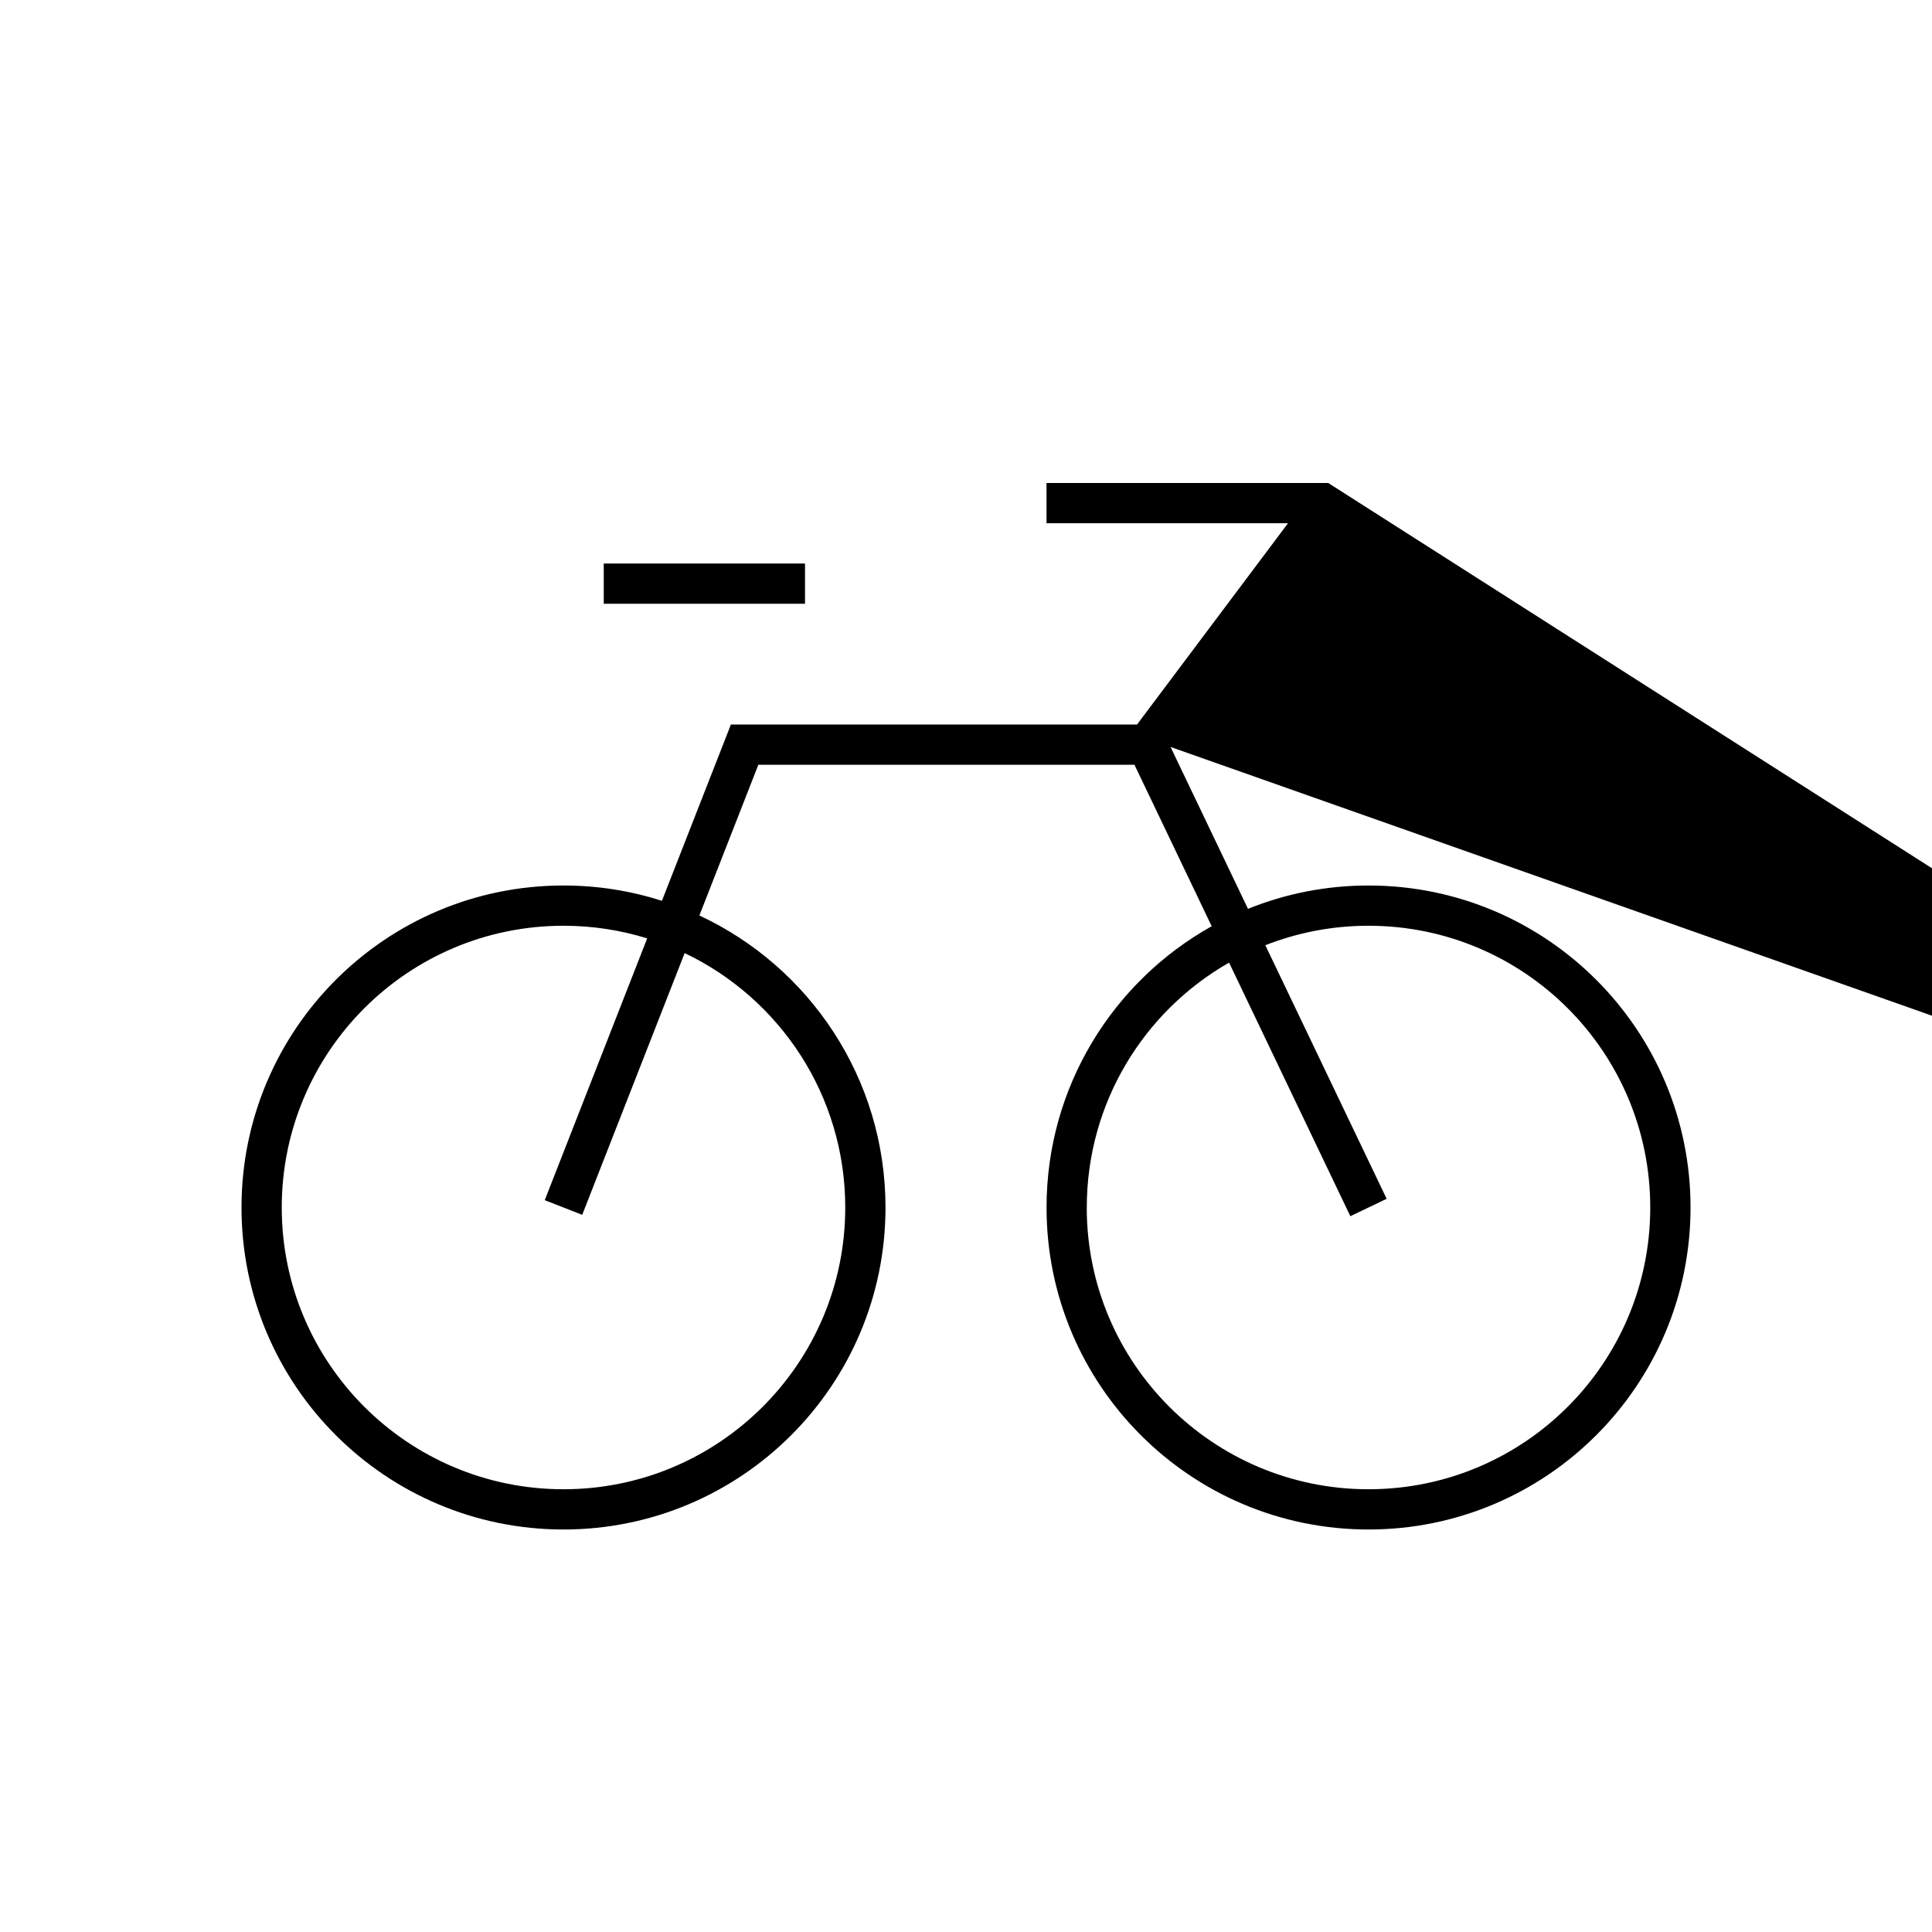
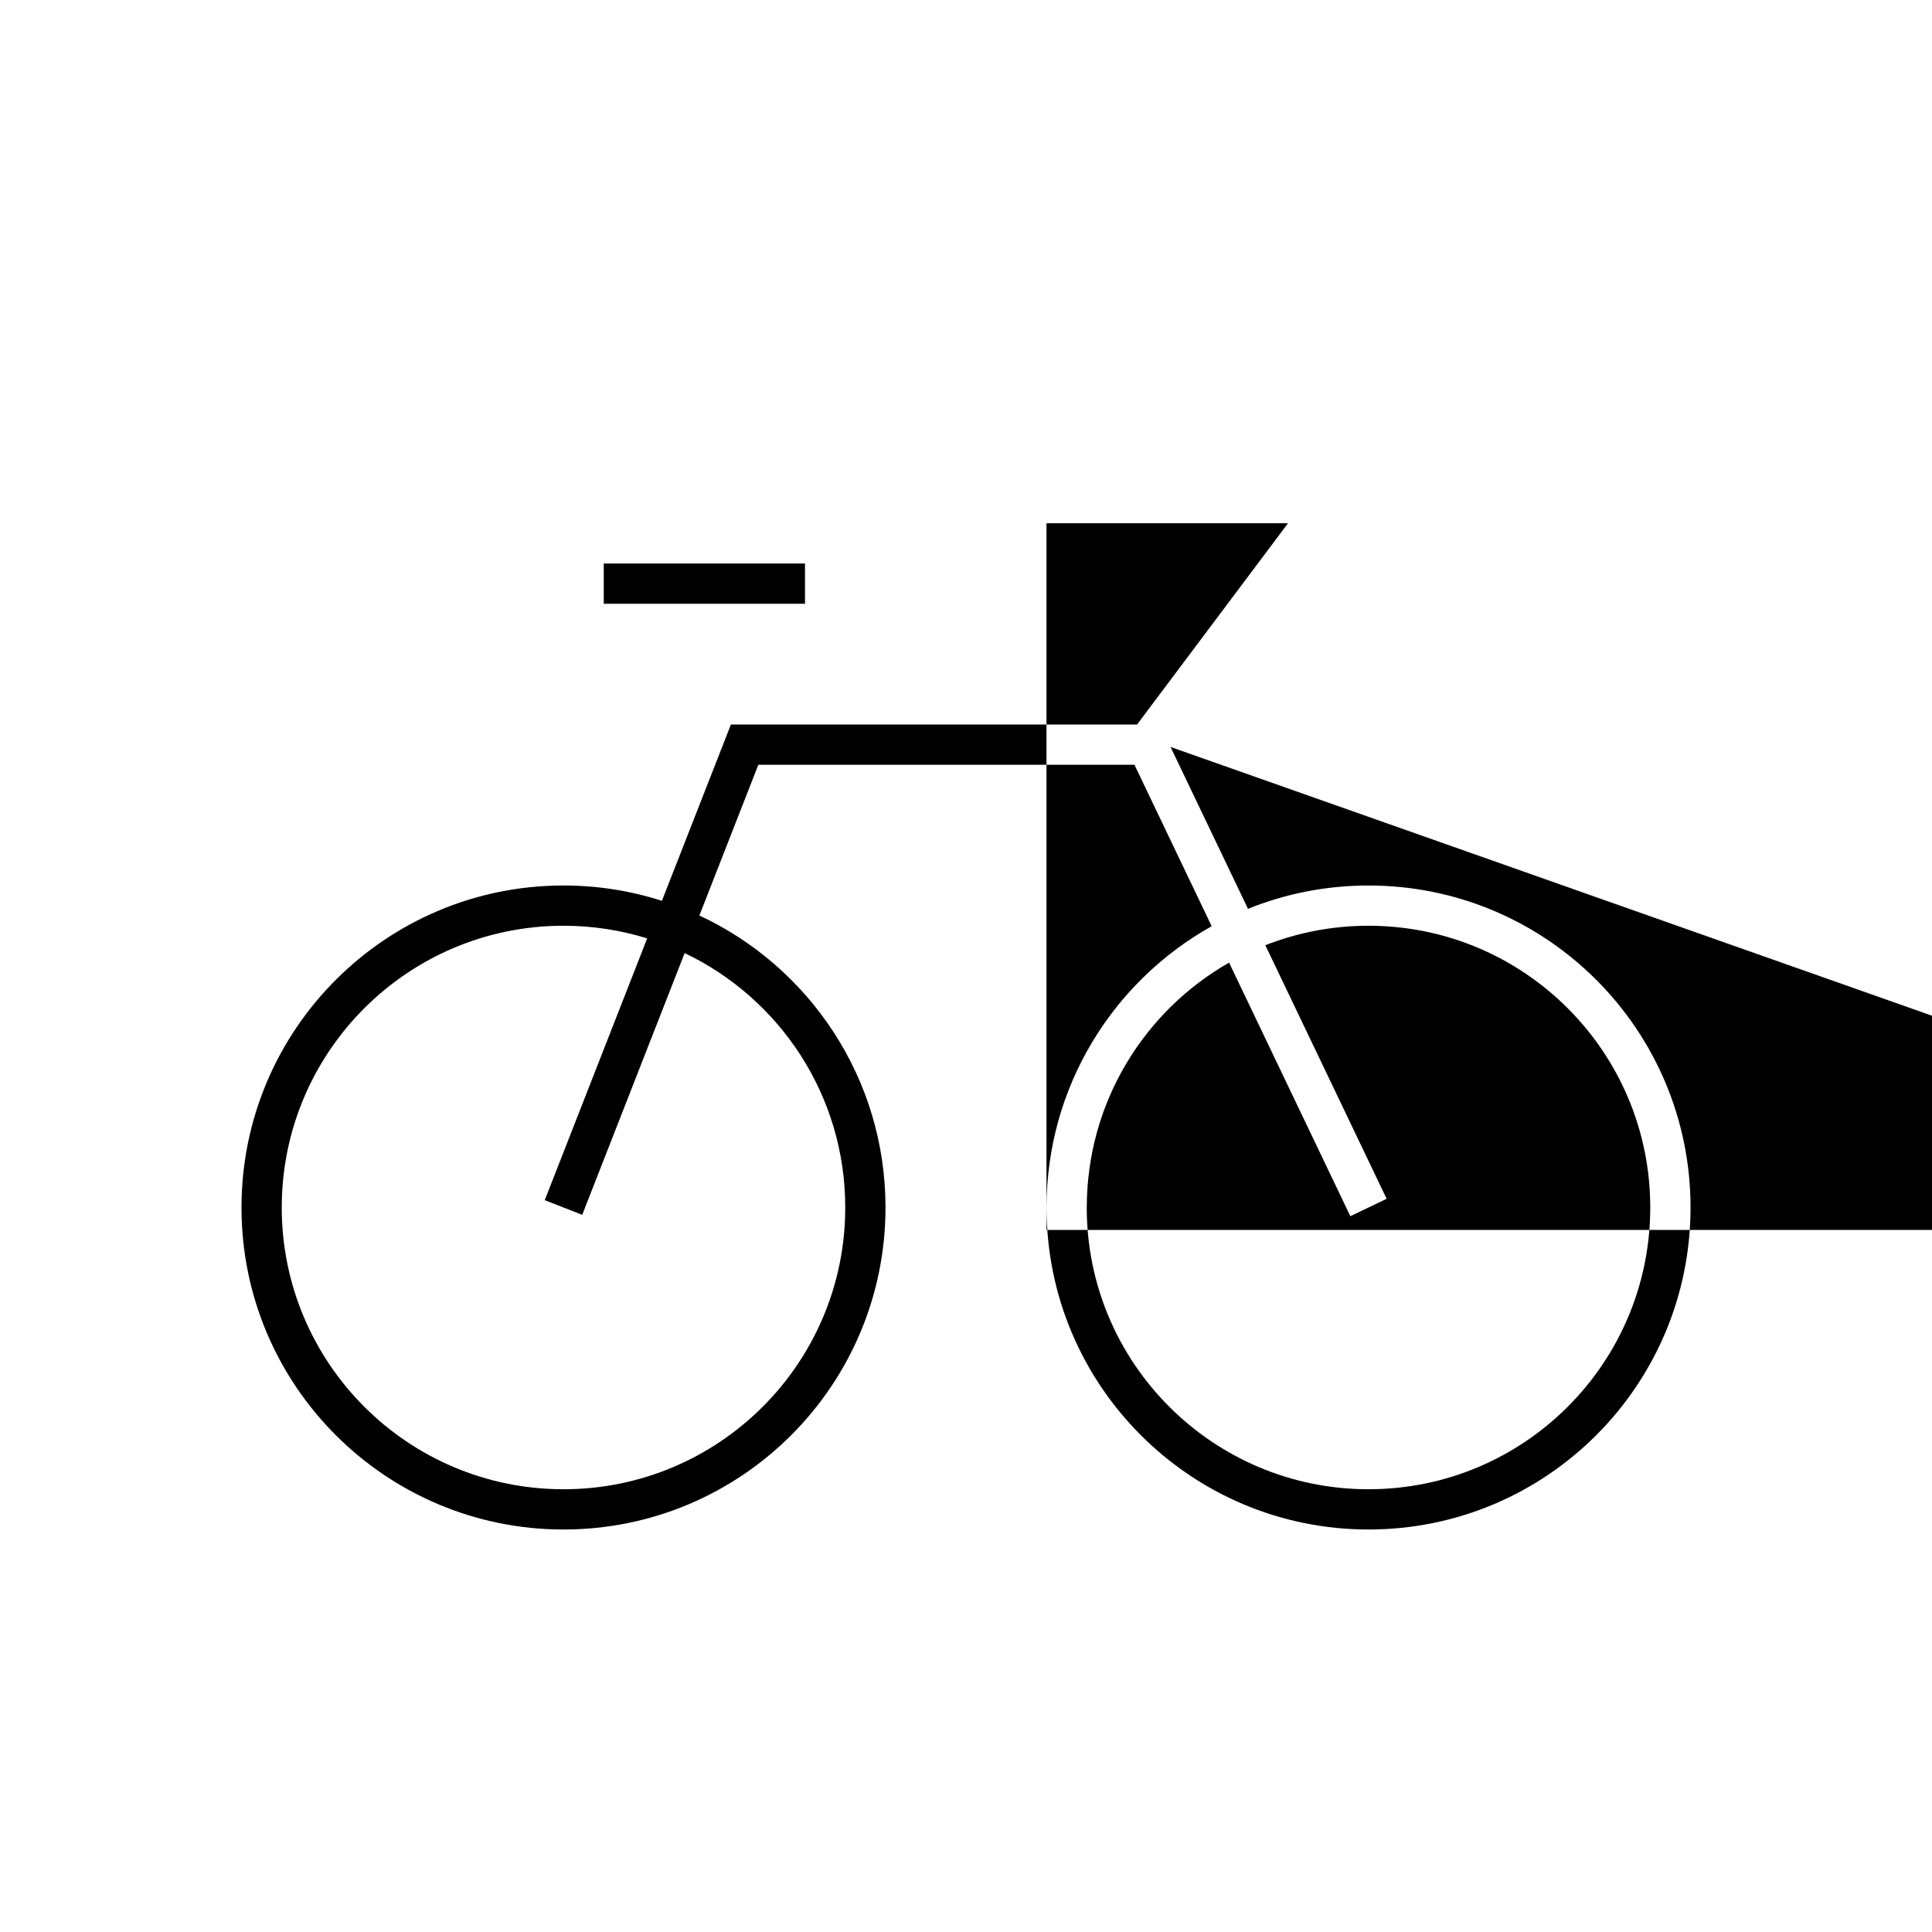
<svg xmlns="http://www.w3.org/2000/svg" width="48" height="48">
-   <path fill-rule="evenodd" clip-rule="evenodd" d="m33,12h-7v1h6l-3.75,5H18.159l-.124.318-1.59,4.063C15.674,22.133,14.853,22,14,22c-4.418,0-8,3.582-8,8,0,4.419,3.582,8,8,8s8-3.581,8-8c0-3.212-1.893-5.982-4.624-7.255L18.841,19h9.344l1.919,4.012C27.656,24.38,26.001,26.997,26.001,30c0,4.419,3.582,8,8,8,4.419,0,8-3.581,8-8,0-4.418-3.581-8-8-8-1.059,0-2.07.206-2.995.58l-1.924-4.022,34,12h-1zm-5.999,18c0-2.606,1.424-4.879,3.535-6.084l3.013,6.3.902-.432-3.014-6.3c.794-.312,1.658-.484,2.563-.484,3.867,0,7,3.134,7,7,0,3.867-3.133,7-7,7-3.866,0-7-3.133-7-7zm-10.922-6.686-2.545,6.504.931.364,2.545-6.503C19.37,24.804,21,27.212,21,30c0,3.867-3.134,7-7,7s-7-3.133-7-7c0-3.866,3.134-7,7-7,.724,0,1.422.11,2.079.314zM15,15h5v-1h-5v1z" />
+   <path fill-rule="evenodd" clip-rule="evenodd" d="m26,13h6l-3.75,5H18.159l-.124.318-1.59,4.063C15.674,22.133,14.853,22,14,22c-4.418,0-8,3.582-8,8,0,4.419,3.582,8,8,8s8-3.581,8-8c0-3.212-1.893-5.982-4.624-7.255L18.841,19h9.344l1.919,4.012C27.656,24.38,26.001,26.997,26.001,30c0,4.419,3.582,8,8,8,4.419,0,8-3.581,8-8,0-4.418-3.581-8-8-8-1.059,0-2.07.206-2.995.58l-1.924-4.022,34,12H26v1zm1.001,17c0-2.606,1.424-4.879,3.535-6.084l3.013,6.3.902-.432-3.014-6.3c.794-.312,1.658-.484,2.563-.484,3.867,0,7,3.134,7,7,0,3.867-3.133,7-7,7-3.866,0-7-3.133-7-7zm-10.922-6.686-2.545,6.504.931.364,2.545-6.503C19.37,24.804,21,27.212,21,30c0,3.867-3.134,7-7,7s-7-3.133-7-7c0-3.866,3.134-7,7-7,.724,0,1.422.11,2.079.314zM15,15h5v-1h-5v1z" />
</svg>
